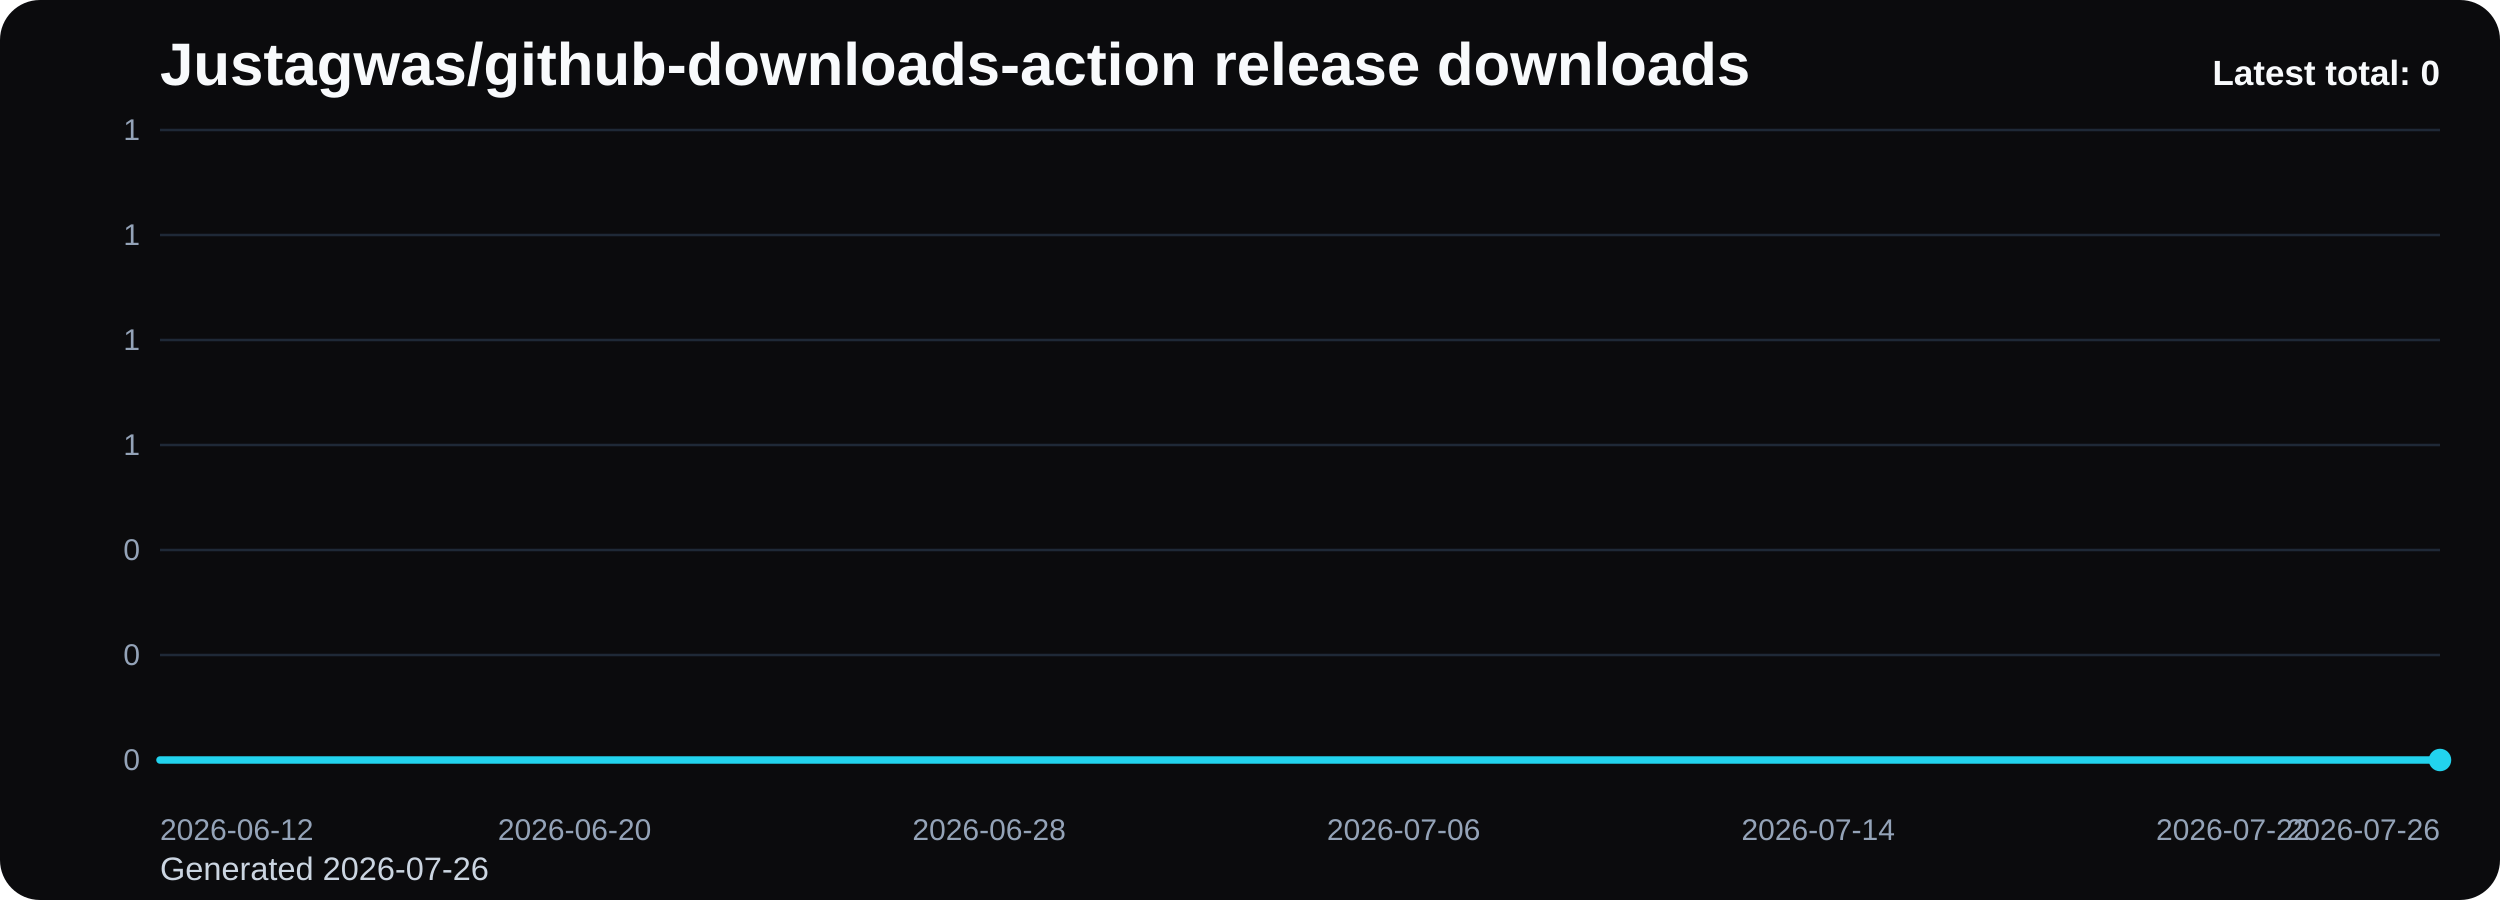
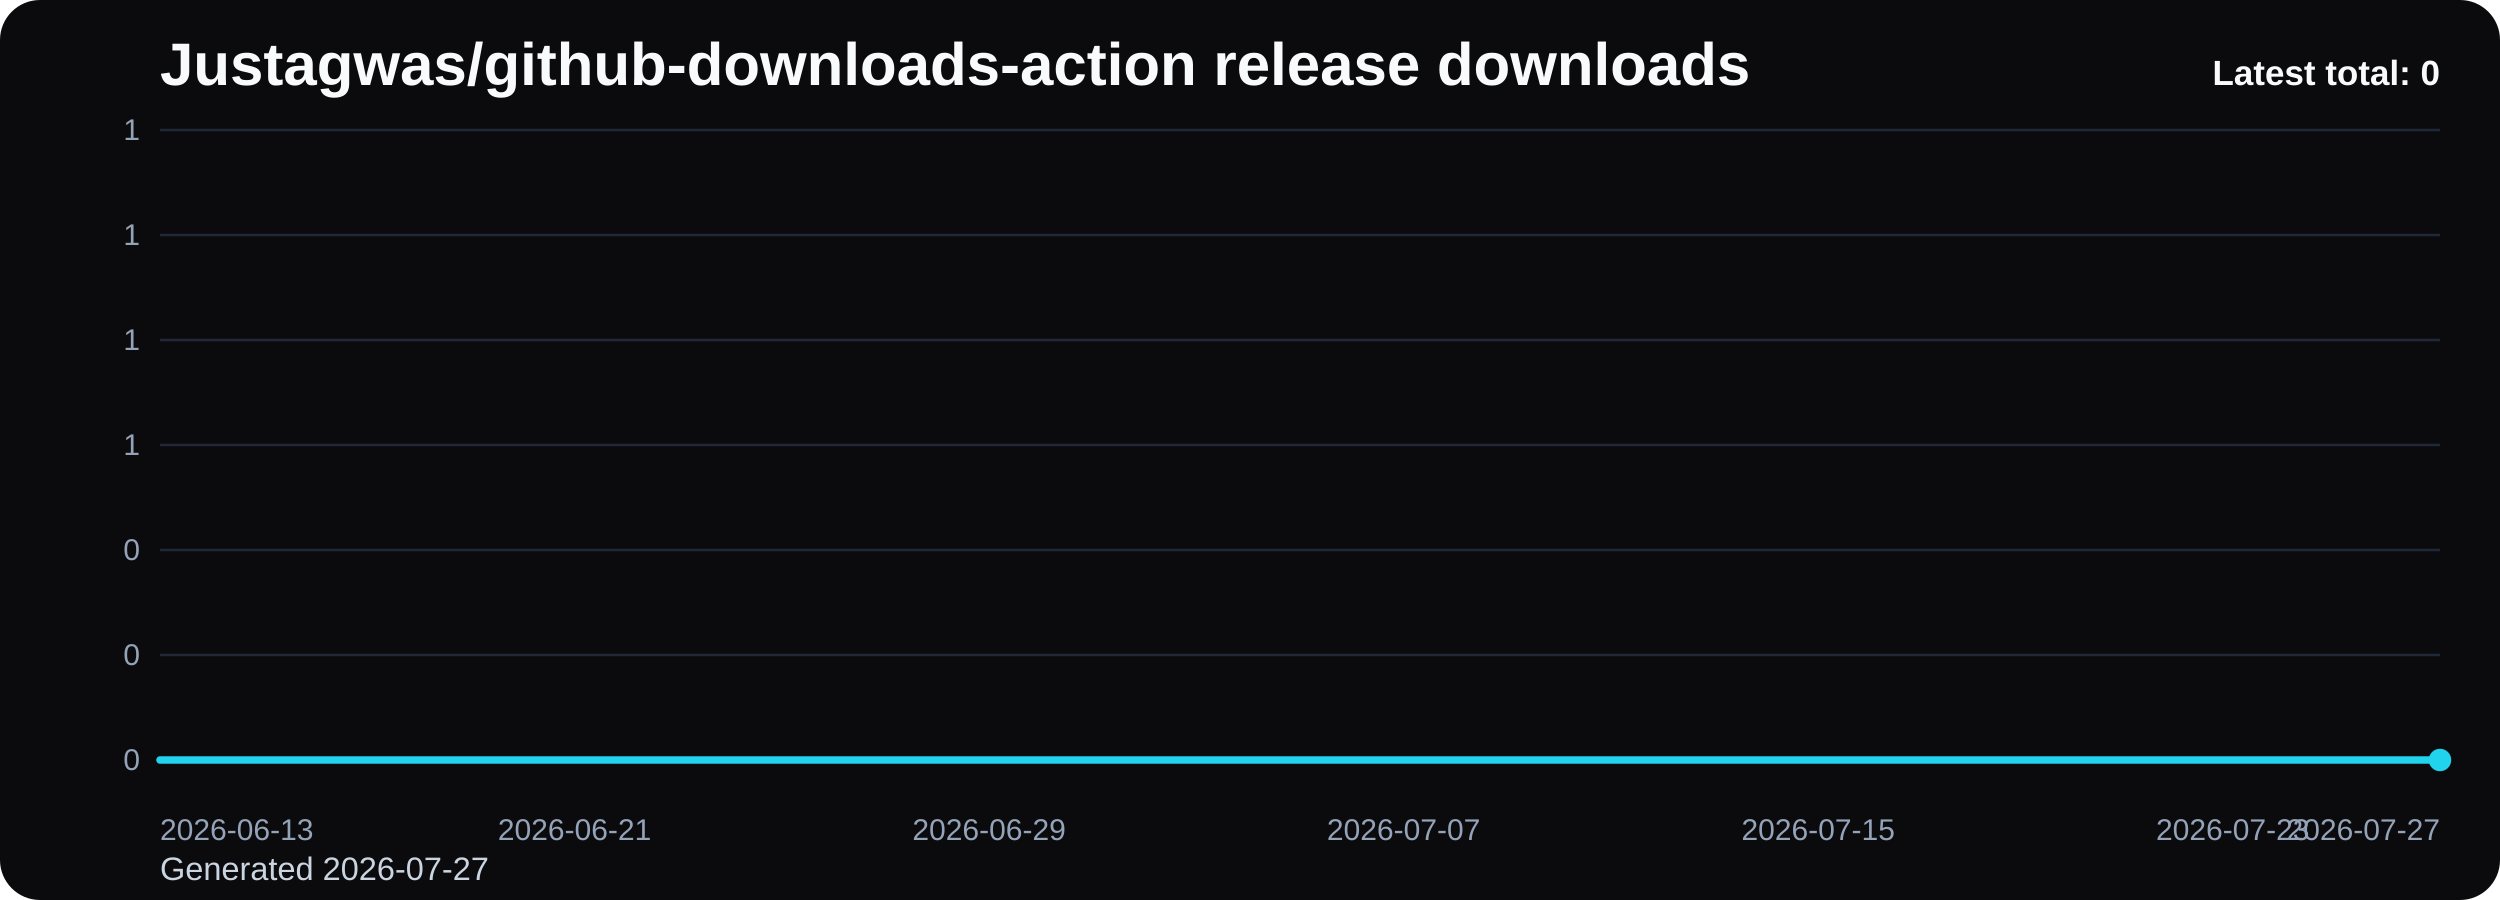
<svg xmlns="http://www.w3.org/2000/svg" viewBox="0 0 1000 360" role="img" aria-label="Justagwas/github-downloads-action release downloads chart">
  <defs>
    <linearGradient id="fill-total-trend-black" x1="0" y1="0" x2="0" y2="1">
      <stop offset="0%" stop-color="#22d3ee" stop-opacity="0.32" />
      <stop offset="100%" stop-color="#22d3ee" stop-opacity="0.05" />
    </linearGradient>
    <style>
      .bg { fill: #0b0b0d; }
      .title { font: 700 24px Arial, sans-serif; fill: #f8fafc; }
      .sub { font: 400 13px Arial, sans-serif; fill: #cbd5e1; }
      .grid { stroke: #1f2937; stroke-width: 1; }
      .axis { font: 400 12px Arial, sans-serif; fill: #94a3b8; }
      .line { fill: none; stroke: #22d3ee; stroke-width: 3; stroke-linecap: round; stroke-linejoin: round; }
      .dot { fill: #22d3ee; }
      .value { font: 600 11px Arial, sans-serif; fill: #cbd5e1; }
      .latest { font: 700 14px Arial, sans-serif; fill: #f8fafc; }
    </style>
  </defs>
  <rect class="bg" x="0" y="0" width="1000" height="360" rx="16" />
  <text class="title" x="64" y="34">Justagwas/github-downloads-action release downloads</text>
-   <text class="sub" x="64" y="352">Generated 2026-07-26</text>
+   <text class="sub" x="64" y="352">Generated 2026-07-27</text>
  <line x1="64" y1="52.00" x2="976" y2="52.00" class="grid" />
  <text x="56" y="56.00" text-anchor="end" class="axis">1</text>
  <line x1="64" y1="94.00" x2="976" y2="94.00" class="grid" />
  <text x="56" y="98.00" text-anchor="end" class="axis">1</text>
  <line x1="64" y1="136.00" x2="976" y2="136.00" class="grid" />
  <text x="56" y="140.00" text-anchor="end" class="axis">1</text>
  <line x1="64" y1="178.00" x2="976" y2="178.00" class="grid" />
  <text x="56" y="182.00" text-anchor="end" class="axis">1</text>
  <line x1="64" y1="220.00" x2="976" y2="220.00" class="grid" />
  <text x="56" y="224.00" text-anchor="end" class="axis">0</text>
  <line x1="64" y1="262.00" x2="976" y2="262.00" class="grid" />
  <text x="56" y="266.00" text-anchor="end" class="axis">0</text>
  <line x1="64" y1="304.00" x2="976" y2="304.00" class="grid" />
  <text x="56" y="308.00" text-anchor="end" class="axis">0</text>
  <path d="M 64.00 304 L 64.00 304.00 L 84.73 304.00 L 105.45 304.00 L 126.18 304.00 L 146.91 304.00 L 167.64 304.00 L 188.36 304.00 L 209.09 304.00 L 229.82 304.00 L 250.55 304.00 L 271.27 304.00 L 292.00 304.00 L 312.73 304.00 L 333.45 304.00 L 354.18 304.00 L 374.91 304.00 L 395.64 304.00 L 416.36 304.00 L 437.09 304.00 L 457.82 304.00 L 478.55 304.00 L 499.27 304.00 L 520.00 304.00 L 540.73 304.00 L 561.45 304.00 L 582.18 304.00 L 602.91 304.00 L 623.64 304.00 L 644.36 304.00 L 665.09 304.00 L 685.82 304.00 L 706.55 304.00 L 727.27 304.00 L 748.00 304.00 L 768.73 304.00 L 789.45 304.00 L 810.18 304.00 L 830.91 304.00 L 851.64 304.00 L 872.36 304.00 L 893.09 304.00 L 913.82 304.00 L 934.55 304.00 L 955.27 304.00 L 976.00 304.00 L 976.00 304 Z" fill="url(#fill-total-trend-black)" />
  <polyline class="line" points="64.00,304.00 84.73,304.00 105.45,304.00 126.18,304.00 146.91,304.00 167.64,304.00 188.36,304.00 209.09,304.00 229.82,304.00 250.55,304.00 271.27,304.00 292.00,304.00 312.73,304.00 333.45,304.00 354.18,304.00 374.91,304.00 395.64,304.00 416.36,304.00 437.09,304.00 457.82,304.00 478.55,304.00 499.27,304.00 520.00,304.00 540.73,304.00 561.45,304.00 582.18,304.00 602.91,304.00 623.64,304.00 644.36,304.00 665.09,304.00 685.82,304.00 706.55,304.00 727.27,304.00 748.00,304.00 768.73,304.00 789.45,304.00 810.18,304.00 830.91,304.00 851.64,304.00 872.36,304.00 893.09,304.00 913.82,304.00 934.55,304.00 955.27,304.00 976.00,304.00" />
  <circle class="dot" cx="976.00" cy="304.00" r="4.5" />
-   <text class="axis" x="64.00" y="336" text-anchor="start">2026-06-12</text>
-   <text class="axis" x="229.82" y="336" text-anchor="middle">2026-06-20</text>
-   <text class="axis" x="395.64" y="336" text-anchor="middle">2026-06-28</text>
-   <text class="axis" x="561.45" y="336" text-anchor="middle">2026-07-06</text>
-   <text class="axis" x="727.27" y="336" text-anchor="middle">2026-07-14</text>
-   <text class="axis" x="893.09" y="336" text-anchor="middle">2026-07-22</text>
-   <text class="axis" x="976.00" y="336" text-anchor="end">2026-07-26</text>
+   <text class="axis" x="64.00" y="336" text-anchor="start">2026-06-13</text>
+   <text class="axis" x="229.82" y="336" text-anchor="middle">2026-06-21</text>
+   <text class="axis" x="395.64" y="336" text-anchor="middle">2026-06-29</text>
+   <text class="axis" x="561.45" y="336" text-anchor="middle">2026-07-07</text>
+   <text class="axis" x="727.27" y="336" text-anchor="middle">2026-07-15</text>
+   <text class="axis" x="893.09" y="336" text-anchor="middle">2026-07-23</text>
+   <text class="axis" x="976.00" y="336" text-anchor="end">2026-07-27</text>
  <text class="latest" x="976" y="34" text-anchor="end">Latest total: 0</text>
</svg>
